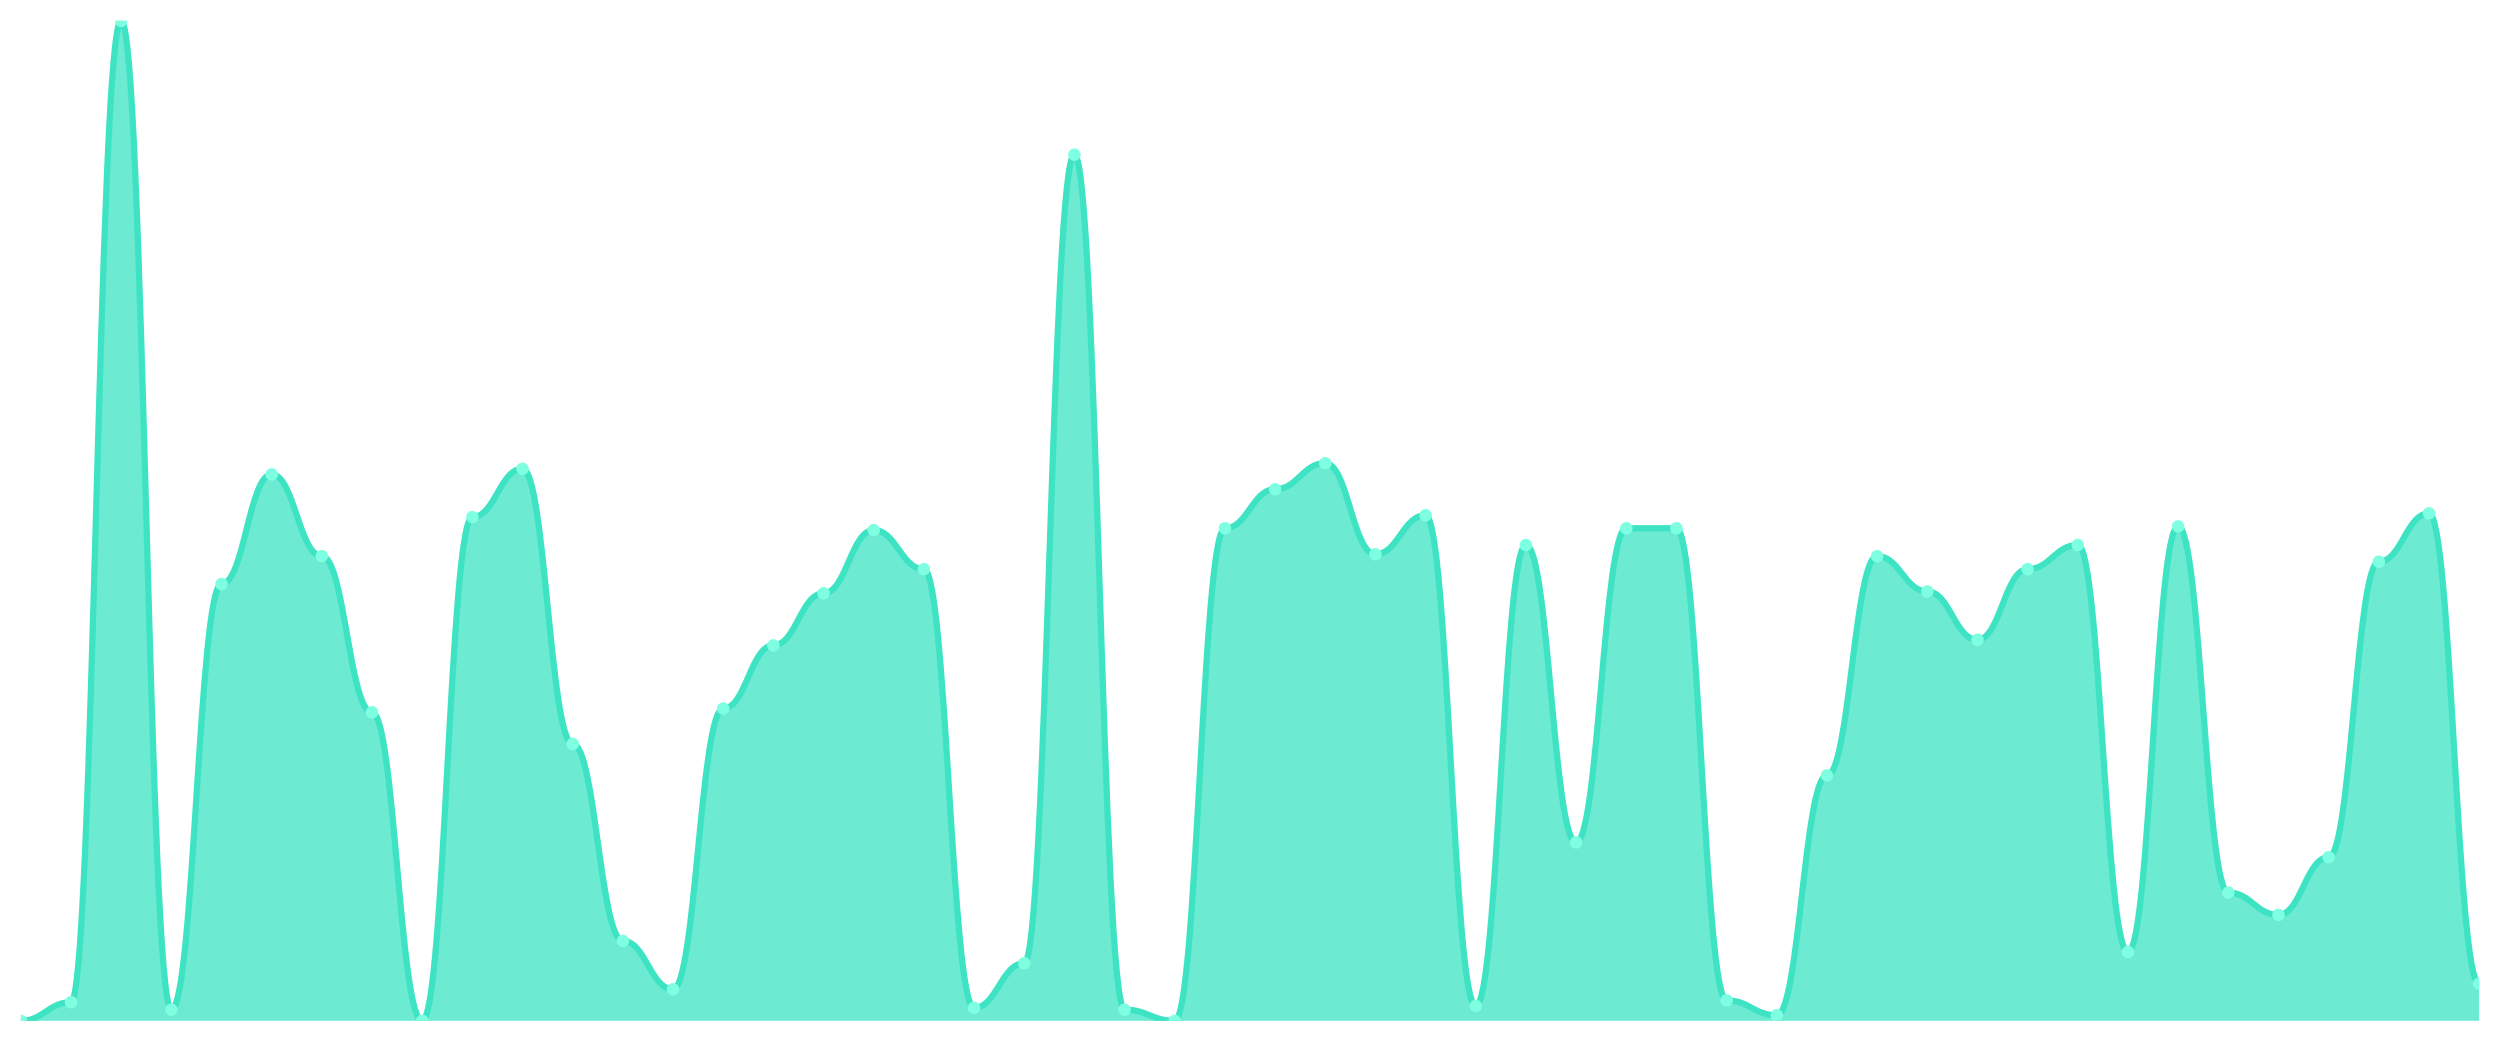
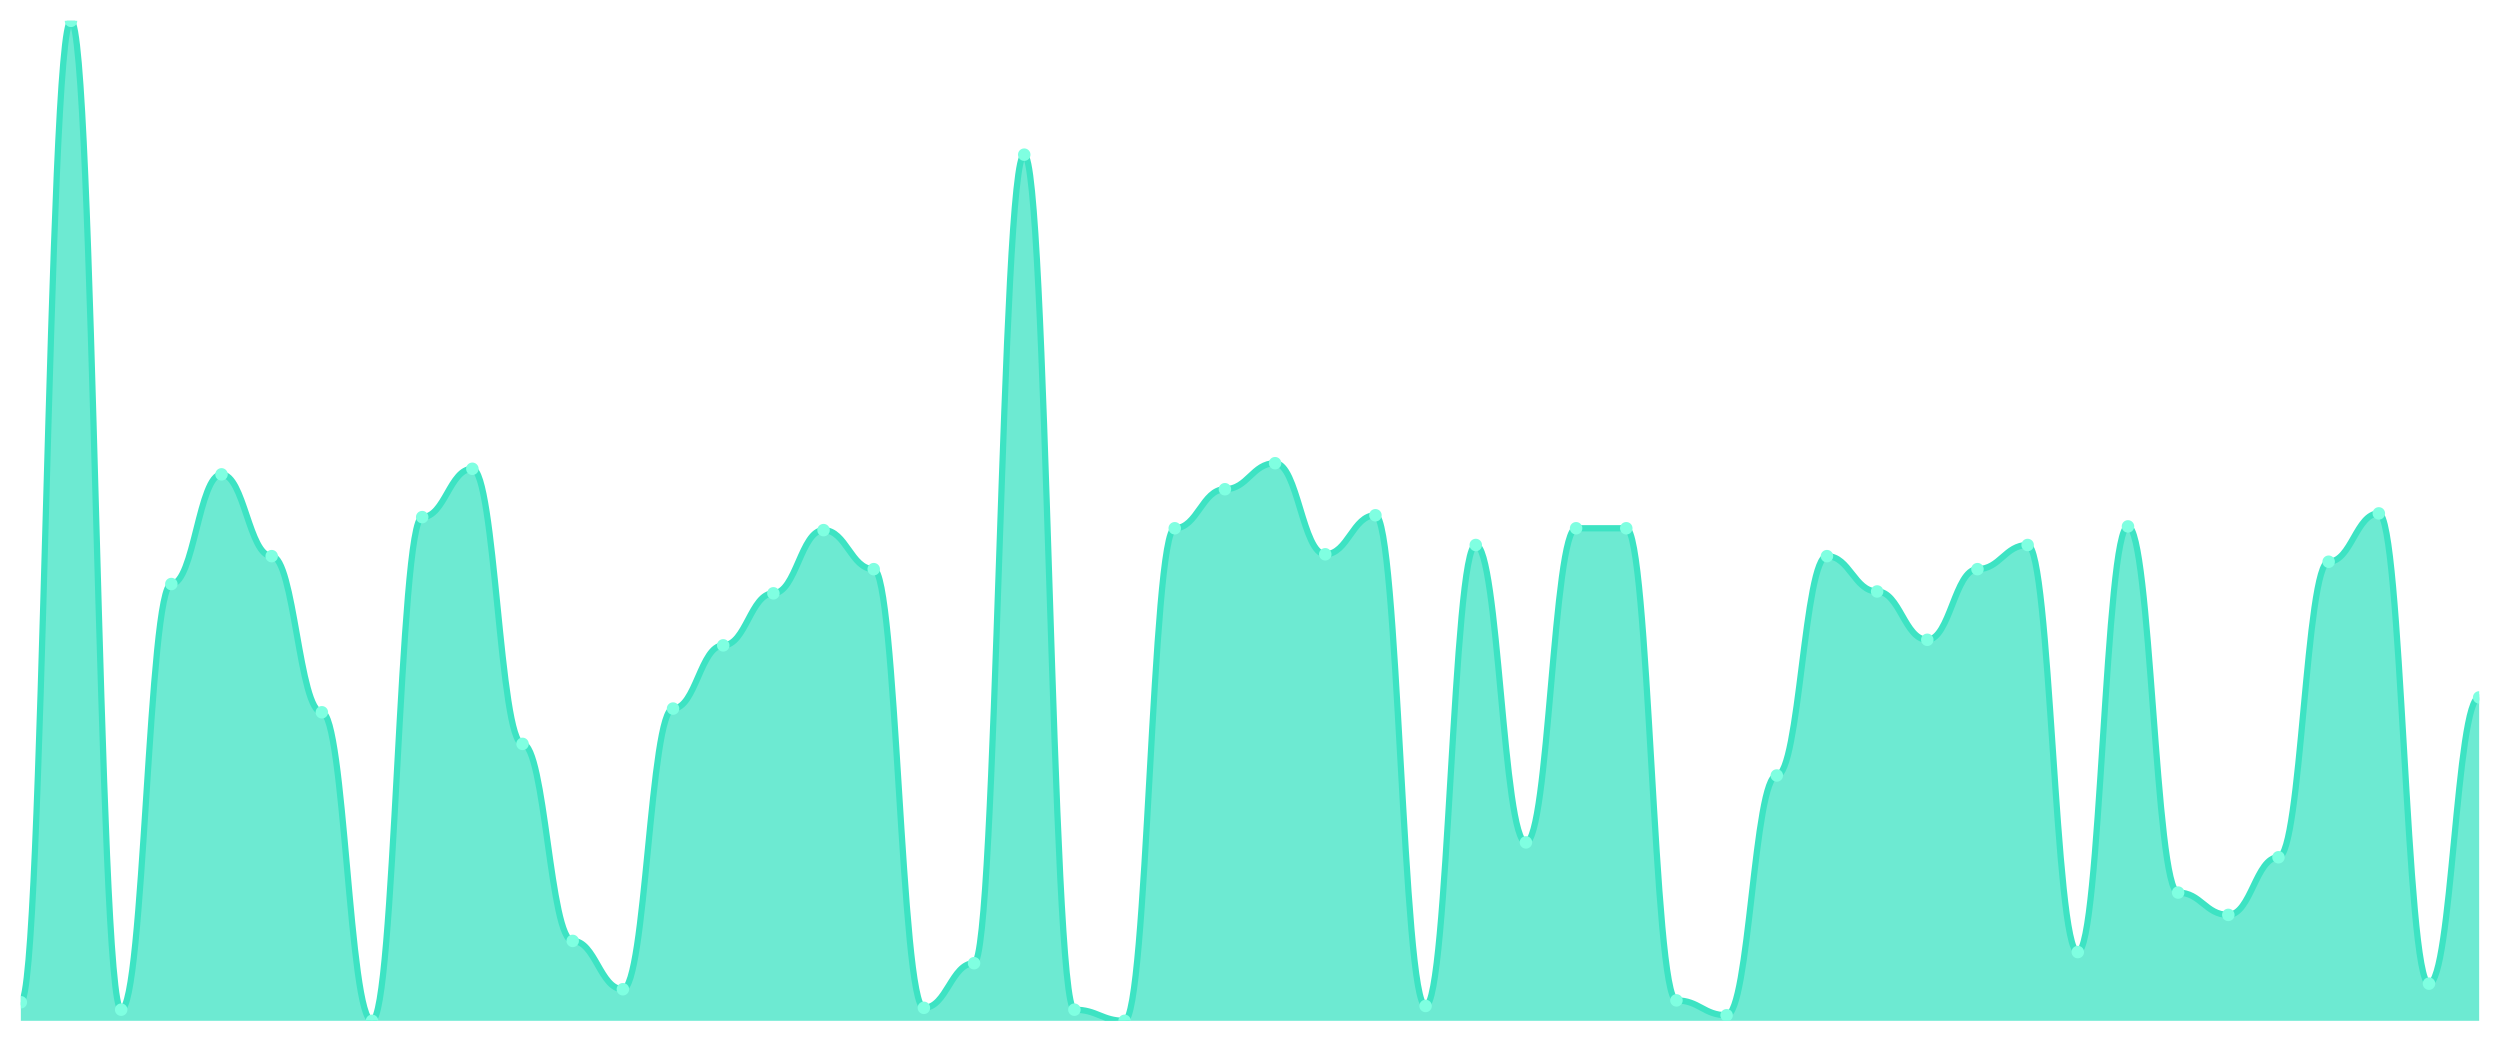
<svg xmlns="http://www.w3.org/2000/svg" viewBox="0 0 1200 500" width="1200" height="500">
  <defs>
    <clipPath id="c">
      <rect x="10" y="10" width="1180" height="480" />
    </clipPath>
  </defs>
  <rect width="1200" height="500" fill="none" />
  <g clip-path="url(#c)">
-     <path d="M 10,490 L 10,490 C 20.837,490 23.245,481.078 34.082,481.078 C 44.918,481.078 47.327,10 58.163,10 C 69,10 71.408,484.647 82.245,484.647 C 93.082,484.647 95.49,280.335 106.327,280.335 C 117.163,280.335 119.571,227.695 130.408,227.695 C 141.245,227.695 143.653,266.952 154.49,266.952 C 165.327,266.952 167.735,341.896 178.571,341.896 C 189.408,341.896 191.816,490 202.653,490 C 213.49,490 215.898,248.216 226.735,248.216 C 237.571,248.216 239.98,225.019 250.816,225.019 C 261.653,225.019 264.061,357.063 274.898,357.063 C 285.735,357.063 288.143,451.636 298.98,451.636 C 309.816,451.636 312.224,474.833 323.061,474.833 C 333.898,474.833 336.306,340.112 347.143,340.112 C 357.98,340.112 360.388,309.777 371.224,309.777 C 382.061,309.777 384.469,284.796 395.306,284.796 C 406.143,284.796 408.551,254.461 419.388,254.461 C 430.224,254.461 432.633,273.197 443.469,273.197 C 454.306,273.197 456.714,483.755 467.551,483.755 C 478.388,483.755 480.796,462.342 491.633,462.342 C 502.469,462.342 504.878,74.238 515.714,74.238 C 526.551,74.238 528.959,484.647 539.796,484.647 C 550.633,484.647 553.041,490 563.878,490 C 574.714,490 577.122,253.569 587.959,253.569 C 598.796,253.569 601.204,234.833 612.041,234.833 C 622.878,234.833 625.286,222.342 636.122,222.342 C 646.959,222.342 649.367,266.059 660.204,266.059 C 671.041,266.059 673.449,247.323 684.286,247.323 C 695.122,247.323 697.531,482.862 708.367,482.862 C 719.204,482.862 721.612,261.599 732.449,261.599 C 743.286,261.599 745.694,404.349 756.531,404.349 C 767.367,404.349 769.776,253.569 780.612,253.569 C 791.449,253.569 793.857,253.569 804.694,253.569 C 815.531,253.569 817.939,480.186 828.776,480.186 C 839.612,480.186 842.02,487.323 852.857,487.323 C 863.694,487.323 866.102,372.23 876.939,372.23 C 887.776,372.23 890.184,266.952 901.02,266.952 C 911.857,266.952 914.265,283.903 925.102,283.903 C 935.939,283.903 938.347,307.1 949.184,307.1 C 960.02,307.1 962.429,273.197 973.265,273.197 C 984.102,273.197 986.51,261.599 997.347,261.599 C 1008.184,261.599 1010.592,456.989 1021.429,456.989 C 1032.265,456.989 1034.673,252.677 1045.51,252.677 C 1056.347,252.677 1058.755,428.439 1069.592,428.439 C 1080.429,428.439 1082.837,439.145 1093.673,439.145 C 1104.51,439.145 1106.918,411.487 1117.755,411.487 C 1128.592,411.487 1131,269.628 1141.837,269.628 C 1152.673,269.628 1155.082,246.431 1165.918,246.431 C 1176.755,246.431 1179.163,472.156 1190,472.156 L 1190,490 Z" fill="rgba(61,227,195,0.75)" />
-     <path d="M 10,490 C 20.837,490 23.245,481.078 34.082,481.078 C 44.918,481.078 47.327,10 58.163,10 C 69,10 71.408,484.647 82.245,484.647 C 93.082,484.647 95.49,280.335 106.327,280.335 C 117.163,280.335 119.571,227.695 130.408,227.695 C 141.245,227.695 143.653,266.952 154.49,266.952 C 165.327,266.952 167.735,341.896 178.571,341.896 C 189.408,341.896 191.816,490 202.653,490 C 213.49,490 215.898,248.216 226.735,248.216 C 237.571,248.216 239.98,225.019 250.816,225.019 C 261.653,225.019 264.061,357.063 274.898,357.063 C 285.735,357.063 288.143,451.636 298.98,451.636 C 309.816,451.636 312.224,474.833 323.061,474.833 C 333.898,474.833 336.306,340.112 347.143,340.112 C 357.98,340.112 360.388,309.777 371.224,309.777 C 382.061,309.777 384.469,284.796 395.306,284.796 C 406.143,284.796 408.551,254.461 419.388,254.461 C 430.224,254.461 432.633,273.197 443.469,273.197 C 454.306,273.197 456.714,483.755 467.551,483.755 C 478.388,483.755 480.796,462.342 491.633,462.342 C 502.469,462.342 504.878,74.238 515.714,74.238 C 526.551,74.238 528.959,484.647 539.796,484.647 C 550.633,484.647 553.041,490 563.878,490 C 574.714,490 577.122,253.569 587.959,253.569 C 598.796,253.569 601.204,234.833 612.041,234.833 C 622.878,234.833 625.286,222.342 636.122,222.342 C 646.959,222.342 649.367,266.059 660.204,266.059 C 671.041,266.059 673.449,247.323 684.286,247.323 C 695.122,247.323 697.531,482.862 708.367,482.862 C 719.204,482.862 721.612,261.599 732.449,261.599 C 743.286,261.599 745.694,404.349 756.531,404.349 C 767.367,404.349 769.776,253.569 780.612,253.569 C 791.449,253.569 793.857,253.569 804.694,253.569 C 815.531,253.569 817.939,480.186 828.776,480.186 C 839.612,480.186 842.02,487.323 852.857,487.323 C 863.694,487.323 866.102,372.23 876.939,372.23 C 887.776,372.23 890.184,266.952 901.02,266.952 C 911.857,266.952 914.265,283.903 925.102,283.903 C 935.939,283.903 938.347,307.1 949.184,307.1 C 960.02,307.1 962.429,273.197 973.265,273.197 C 984.102,273.197 986.51,261.599 997.347,261.599 C 1008.184,261.599 1010.592,456.989 1021.429,456.989 C 1032.265,456.989 1034.673,252.677 1045.51,252.677 C 1056.347,252.677 1058.755,428.439 1069.592,428.439 C 1080.429,428.439 1082.837,439.145 1093.673,439.145 C 1104.51,439.145 1106.918,411.487 1117.755,411.487 C 1128.592,411.487 1131,269.628 1141.837,269.628 C 1152.673,269.628 1155.082,246.431 1165.918,246.431 C 1176.755,246.431 1179.163,472.156 1190,472.156" fill="none" stroke="#3de3c3" stroke-width="3" stroke-linecap="round" stroke-linejoin="round" />
-     <circle cx="10" cy="490" r="3" fill="#7fffe1" />
-     <circle cx="34.082" cy="481.078" r="3" fill="#7fffe1" />
-     <circle cx="58.163" cy="10" r="3" fill="#7fffe1" />
-     <circle cx="82.245" cy="484.647" r="3" fill="#7fffe1" />
-     <circle cx="106.327" cy="280.335" r="3" fill="#7fffe1" />
-     <circle cx="130.408" cy="227.695" r="3" fill="#7fffe1" />
-     <circle cx="154.49" cy="266.952" r="3" fill="#7fffe1" />
-     <circle cx="178.571" cy="341.896" r="3" fill="#7fffe1" />
-     <circle cx="202.653" cy="490" r="3" fill="#7fffe1" />
-     <circle cx="226.735" cy="248.216" r="3" fill="#7fffe1" />
-     <circle cx="250.816" cy="225.019" r="3" fill="#7fffe1" />
-     <circle cx="274.898" cy="357.063" r="3" fill="#7fffe1" />
-     <circle cx="298.98" cy="451.636" r="3" fill="#7fffe1" />
-     <circle cx="323.061" cy="474.833" r="3" fill="#7fffe1" />
-     <circle cx="347.143" cy="340.112" r="3" fill="#7fffe1" />
-     <circle cx="371.224" cy="309.777" r="3" fill="#7fffe1" />
-     <circle cx="395.306" cy="284.796" r="3" fill="#7fffe1" />
-     <circle cx="419.388" cy="254.461" r="3" fill="#7fffe1" />
-     <circle cx="443.469" cy="273.197" r="3" fill="#7fffe1" />
-     <circle cx="467.551" cy="483.755" r="3" fill="#7fffe1" />
-     <circle cx="491.633" cy="462.342" r="3" fill="#7fffe1" />
-     <circle cx="515.714" cy="74.238" r="3" fill="#7fffe1" />
-     <circle cx="539.796" cy="484.647" r="3" fill="#7fffe1" />
-     <circle cx="563.878" cy="490" r="3" fill="#7fffe1" />
-     <circle cx="587.959" cy="253.569" r="3" fill="#7fffe1" />
-     <circle cx="612.041" cy="234.833" r="3" fill="#7fffe1" />
-     <circle cx="636.122" cy="222.342" r="3" fill="#7fffe1" />
-     <circle cx="660.204" cy="266.059" r="3" fill="#7fffe1" />
-     <circle cx="684.286" cy="247.323" r="3" fill="#7fffe1" />
-     <circle cx="708.367" cy="482.862" r="3" fill="#7fffe1" />
-     <circle cx="732.449" cy="261.599" r="3" fill="#7fffe1" />
-     <circle cx="756.531" cy="404.349" r="3" fill="#7fffe1" />
+     <path d="M 10,490 L 10,481.078 C 20.837,481.078 23.245,10 34.082,10 C 44.918,10 47.327,484.647 58.163,484.647 C 69,484.647 71.408,280.335 82.245,280.335 C 93.082,280.335 95.49,227.695 106.327,227.695 C 117.163,227.695 119.571,266.952 130.408,266.952 C 141.245,266.952 143.653,341.896 154.49,341.896 C 165.327,341.896 167.735,490 178.571,490 C 189.408,490 191.816,248.216 202.653,248.216 C 213.49,248.216 215.898,225.019 226.735,225.019 C 237.571,225.019 239.98,357.063 250.816,357.063 C 261.653,357.063 264.061,451.636 274.898,451.636 C 285.735,451.636 288.143,474.833 298.98,474.833 C 309.816,474.833 312.224,340.112 323.061,340.112 C 333.898,340.112 336.306,309.777 347.143,309.777 C 357.98,309.777 360.388,284.796 371.224,284.796 C 382.061,284.796 384.469,254.461 395.306,254.461 C 406.143,254.461 408.551,273.197 419.388,273.197 C 430.224,273.197 432.633,483.755 443.469,483.755 C 454.306,483.755 456.714,462.342 467.551,462.342 C 478.388,462.342 480.796,74.238 491.633,74.238 C 502.469,74.238 504.878,484.647 515.714,484.647 C 526.551,484.647 528.959,490 539.796,490 C 550.633,490 553.041,253.569 563.878,253.569 C 574.714,253.569 577.122,234.833 587.959,234.833 C 598.796,234.833 601.204,222.342 612.041,222.342 C 622.878,222.342 625.286,266.059 636.122,266.059 C 646.959,266.059 649.367,247.323 660.204,247.323 C 671.041,247.323 673.449,482.862 684.286,482.862 C 695.122,482.862 697.531,261.599 708.367,261.599 C 719.204,261.599 721.612,404.349 732.449,404.349 C 743.286,404.349 745.694,253.569 756.531,253.569 C 767.367,253.569 769.776,253.569 780.612,253.569 C 791.449,253.569 793.857,480.186 804.694,480.186 C 815.531,480.186 817.939,487.323 828.776,487.323 C 839.612,487.323 842.02,372.23 852.857,372.23 C 863.694,372.23 866.102,266.952 876.939,266.952 C 887.776,266.952 890.184,283.903 901.02,283.903 C 911.857,283.903 914.265,307.1 925.102,307.1 C 935.939,307.1 938.347,273.197 949.184,273.197 C 960.02,273.197 962.429,261.599 973.265,261.599 C 984.102,261.599 986.51,456.989 997.347,456.989 C 1008.184,456.989 1010.592,252.677 1021.429,252.677 C 1032.265,252.677 1034.673,428.439 1045.51,428.439 C 1056.347,428.439 1058.755,439.145 1069.592,439.145 C 1080.429,439.145 1082.837,411.487 1093.673,411.487 C 1104.51,411.487 1106.918,269.628 1117.755,269.628 C 1128.592,269.628 1131,246.431 1141.837,246.431 C 1152.673,246.431 1155.082,472.156 1165.918,472.156 C 1176.755,472.156 1179.163,334.758 1190,334.758 L 1190,490 Z" fill="rgba(61,227,195,0.75)" />
+     <path d="M 10,481.078 C 20.837,481.078 23.245,10 34.082,10 C 44.918,10 47.327,484.647 58.163,484.647 C 69,484.647 71.408,280.335 82.245,280.335 C 93.082,280.335 95.49,227.695 106.327,227.695 C 117.163,227.695 119.571,266.952 130.408,266.952 C 141.245,266.952 143.653,341.896 154.49,341.896 C 165.327,341.896 167.735,490 178.571,490 C 189.408,490 191.816,248.216 202.653,248.216 C 213.49,248.216 215.898,225.019 226.735,225.019 C 237.571,225.019 239.98,357.063 250.816,357.063 C 261.653,357.063 264.061,451.636 274.898,451.636 C 285.735,451.636 288.143,474.833 298.98,474.833 C 309.816,474.833 312.224,340.112 323.061,340.112 C 333.898,340.112 336.306,309.777 347.143,309.777 C 357.98,309.777 360.388,284.796 371.224,284.796 C 382.061,284.796 384.469,254.461 395.306,254.461 C 406.143,254.461 408.551,273.197 419.388,273.197 C 430.224,273.197 432.633,483.755 443.469,483.755 C 454.306,483.755 456.714,462.342 467.551,462.342 C 478.388,462.342 480.796,74.238 491.633,74.238 C 502.469,74.238 504.878,484.647 515.714,484.647 C 526.551,484.647 528.959,490 539.796,490 C 550.633,490 553.041,253.569 563.878,253.569 C 574.714,253.569 577.122,234.833 587.959,234.833 C 598.796,234.833 601.204,222.342 612.041,222.342 C 622.878,222.342 625.286,266.059 636.122,266.059 C 646.959,266.059 649.367,247.323 660.204,247.323 C 671.041,247.323 673.449,482.862 684.286,482.862 C 695.122,482.862 697.531,261.599 708.367,261.599 C 719.204,261.599 721.612,404.349 732.449,404.349 C 743.286,404.349 745.694,253.569 756.531,253.569 C 767.367,253.569 769.776,253.569 780.612,253.569 C 791.449,253.569 793.857,480.186 804.694,480.186 C 815.531,480.186 817.939,487.323 828.776,487.323 C 839.612,487.323 842.02,372.23 852.857,372.23 C 863.694,372.23 866.102,266.952 876.939,266.952 C 887.776,266.952 890.184,283.903 901.02,283.903 C 911.857,283.903 914.265,307.1 925.102,307.1 C 935.939,307.1 938.347,273.197 949.184,273.197 C 960.02,273.197 962.429,261.599 973.265,261.599 C 984.102,261.599 986.51,456.989 997.347,456.989 C 1008.184,456.989 1010.592,252.677 1021.429,252.677 C 1032.265,252.677 1034.673,428.439 1045.51,428.439 C 1056.347,428.439 1058.755,439.145 1069.592,439.145 C 1080.429,439.145 1082.837,411.487 1093.673,411.487 C 1104.51,411.487 1106.918,269.628 1117.755,269.628 C 1128.592,269.628 1131,246.431 1141.837,246.431 C 1152.673,246.431 1155.082,472.156 1165.918,472.156 C 1176.755,472.156 1179.163,334.758 1190,334.758" fill="none" stroke="#3de3c3" stroke-width="3" stroke-linecap="round" stroke-linejoin="round" />
+     <circle cx="10" cy="481.078" r="3" fill="#7fffe1" />
+     <circle cx="34.082" cy="10" r="3" fill="#7fffe1" />
+     <circle cx="58.163" cy="484.647" r="3" fill="#7fffe1" />
+     <circle cx="82.245" cy="280.335" r="3" fill="#7fffe1" />
+     <circle cx="106.327" cy="227.695" r="3" fill="#7fffe1" />
+     <circle cx="130.408" cy="266.952" r="3" fill="#7fffe1" />
+     <circle cx="154.49" cy="341.896" r="3" fill="#7fffe1" />
+     <circle cx="178.571" cy="490" r="3" fill="#7fffe1" />
+     <circle cx="202.653" cy="248.216" r="3" fill="#7fffe1" />
+     <circle cx="226.735" cy="225.019" r="3" fill="#7fffe1" />
+     <circle cx="250.816" cy="357.063" r="3" fill="#7fffe1" />
+     <circle cx="274.898" cy="451.636" r="3" fill="#7fffe1" />
+     <circle cx="298.98" cy="474.833" r="3" fill="#7fffe1" />
+     <circle cx="323.061" cy="340.112" r="3" fill="#7fffe1" />
+     <circle cx="347.143" cy="309.777" r="3" fill="#7fffe1" />
+     <circle cx="371.224" cy="284.796" r="3" fill="#7fffe1" />
+     <circle cx="395.306" cy="254.461" r="3" fill="#7fffe1" />
+     <circle cx="419.388" cy="273.197" r="3" fill="#7fffe1" />
+     <circle cx="443.469" cy="483.755" r="3" fill="#7fffe1" />
+     <circle cx="467.551" cy="462.342" r="3" fill="#7fffe1" />
+     <circle cx="491.633" cy="74.238" r="3" fill="#7fffe1" />
+     <circle cx="515.714" cy="484.647" r="3" fill="#7fffe1" />
+     <circle cx="539.796" cy="490" r="3" fill="#7fffe1" />
+     <circle cx="563.878" cy="253.569" r="3" fill="#7fffe1" />
+     <circle cx="587.959" cy="234.833" r="3" fill="#7fffe1" />
+     <circle cx="612.041" cy="222.342" r="3" fill="#7fffe1" />
+     <circle cx="636.122" cy="266.059" r="3" fill="#7fffe1" />
+     <circle cx="660.204" cy="247.323" r="3" fill="#7fffe1" />
+     <circle cx="684.286" cy="482.862" r="3" fill="#7fffe1" />
+     <circle cx="708.367" cy="261.599" r="3" fill="#7fffe1" />
+     <circle cx="732.449" cy="404.349" r="3" fill="#7fffe1" />
+     <circle cx="756.531" cy="253.569" r="3" fill="#7fffe1" />
    <circle cx="780.612" cy="253.569" r="3" fill="#7fffe1" />
-     <circle cx="804.694" cy="253.569" r="3" fill="#7fffe1" />
-     <circle cx="828.776" cy="480.186" r="3" fill="#7fffe1" />
-     <circle cx="852.857" cy="487.323" r="3" fill="#7fffe1" />
-     <circle cx="876.939" cy="372.23" r="3" fill="#7fffe1" />
-     <circle cx="901.02" cy="266.952" r="3" fill="#7fffe1" />
-     <circle cx="925.102" cy="283.903" r="3" fill="#7fffe1" />
-     <circle cx="949.184" cy="307.1" r="3" fill="#7fffe1" />
-     <circle cx="973.265" cy="273.197" r="3" fill="#7fffe1" />
-     <circle cx="997.347" cy="261.599" r="3" fill="#7fffe1" />
-     <circle cx="1021.429" cy="456.989" r="3" fill="#7fffe1" />
-     <circle cx="1045.51" cy="252.677" r="3" fill="#7fffe1" />
-     <circle cx="1069.592" cy="428.439" r="3" fill="#7fffe1" />
-     <circle cx="1093.673" cy="439.145" r="3" fill="#7fffe1" />
-     <circle cx="1117.755" cy="411.487" r="3" fill="#7fffe1" />
-     <circle cx="1141.837" cy="269.628" r="3" fill="#7fffe1" />
-     <circle cx="1165.918" cy="246.431" r="3" fill="#7fffe1" />
-     <circle cx="1190" cy="472.156" r="3" fill="#7fffe1" />
+     <circle cx="804.694" cy="480.186" r="3" fill="#7fffe1" />
+     <circle cx="828.776" cy="487.323" r="3" fill="#7fffe1" />
+     <circle cx="852.857" cy="372.23" r="3" fill="#7fffe1" />
+     <circle cx="876.939" cy="266.952" r="3" fill="#7fffe1" />
+     <circle cx="901.02" cy="283.903" r="3" fill="#7fffe1" />
+     <circle cx="925.102" cy="307.1" r="3" fill="#7fffe1" />
+     <circle cx="949.184" cy="273.197" r="3" fill="#7fffe1" />
+     <circle cx="973.265" cy="261.599" r="3" fill="#7fffe1" />
+     <circle cx="997.347" cy="456.989" r="3" fill="#7fffe1" />
+     <circle cx="1021.429" cy="252.677" r="3" fill="#7fffe1" />
+     <circle cx="1045.51" cy="428.439" r="3" fill="#7fffe1" />
+     <circle cx="1069.592" cy="439.145" r="3" fill="#7fffe1" />
+     <circle cx="1093.673" cy="411.487" r="3" fill="#7fffe1" />
+     <circle cx="1117.755" cy="269.628" r="3" fill="#7fffe1" />
+     <circle cx="1141.837" cy="246.431" r="3" fill="#7fffe1" />
+     <circle cx="1165.918" cy="472.156" r="3" fill="#7fffe1" />
+     <circle cx="1190" cy="334.758" r="3" fill="#7fffe1" />
  </g>
</svg>
